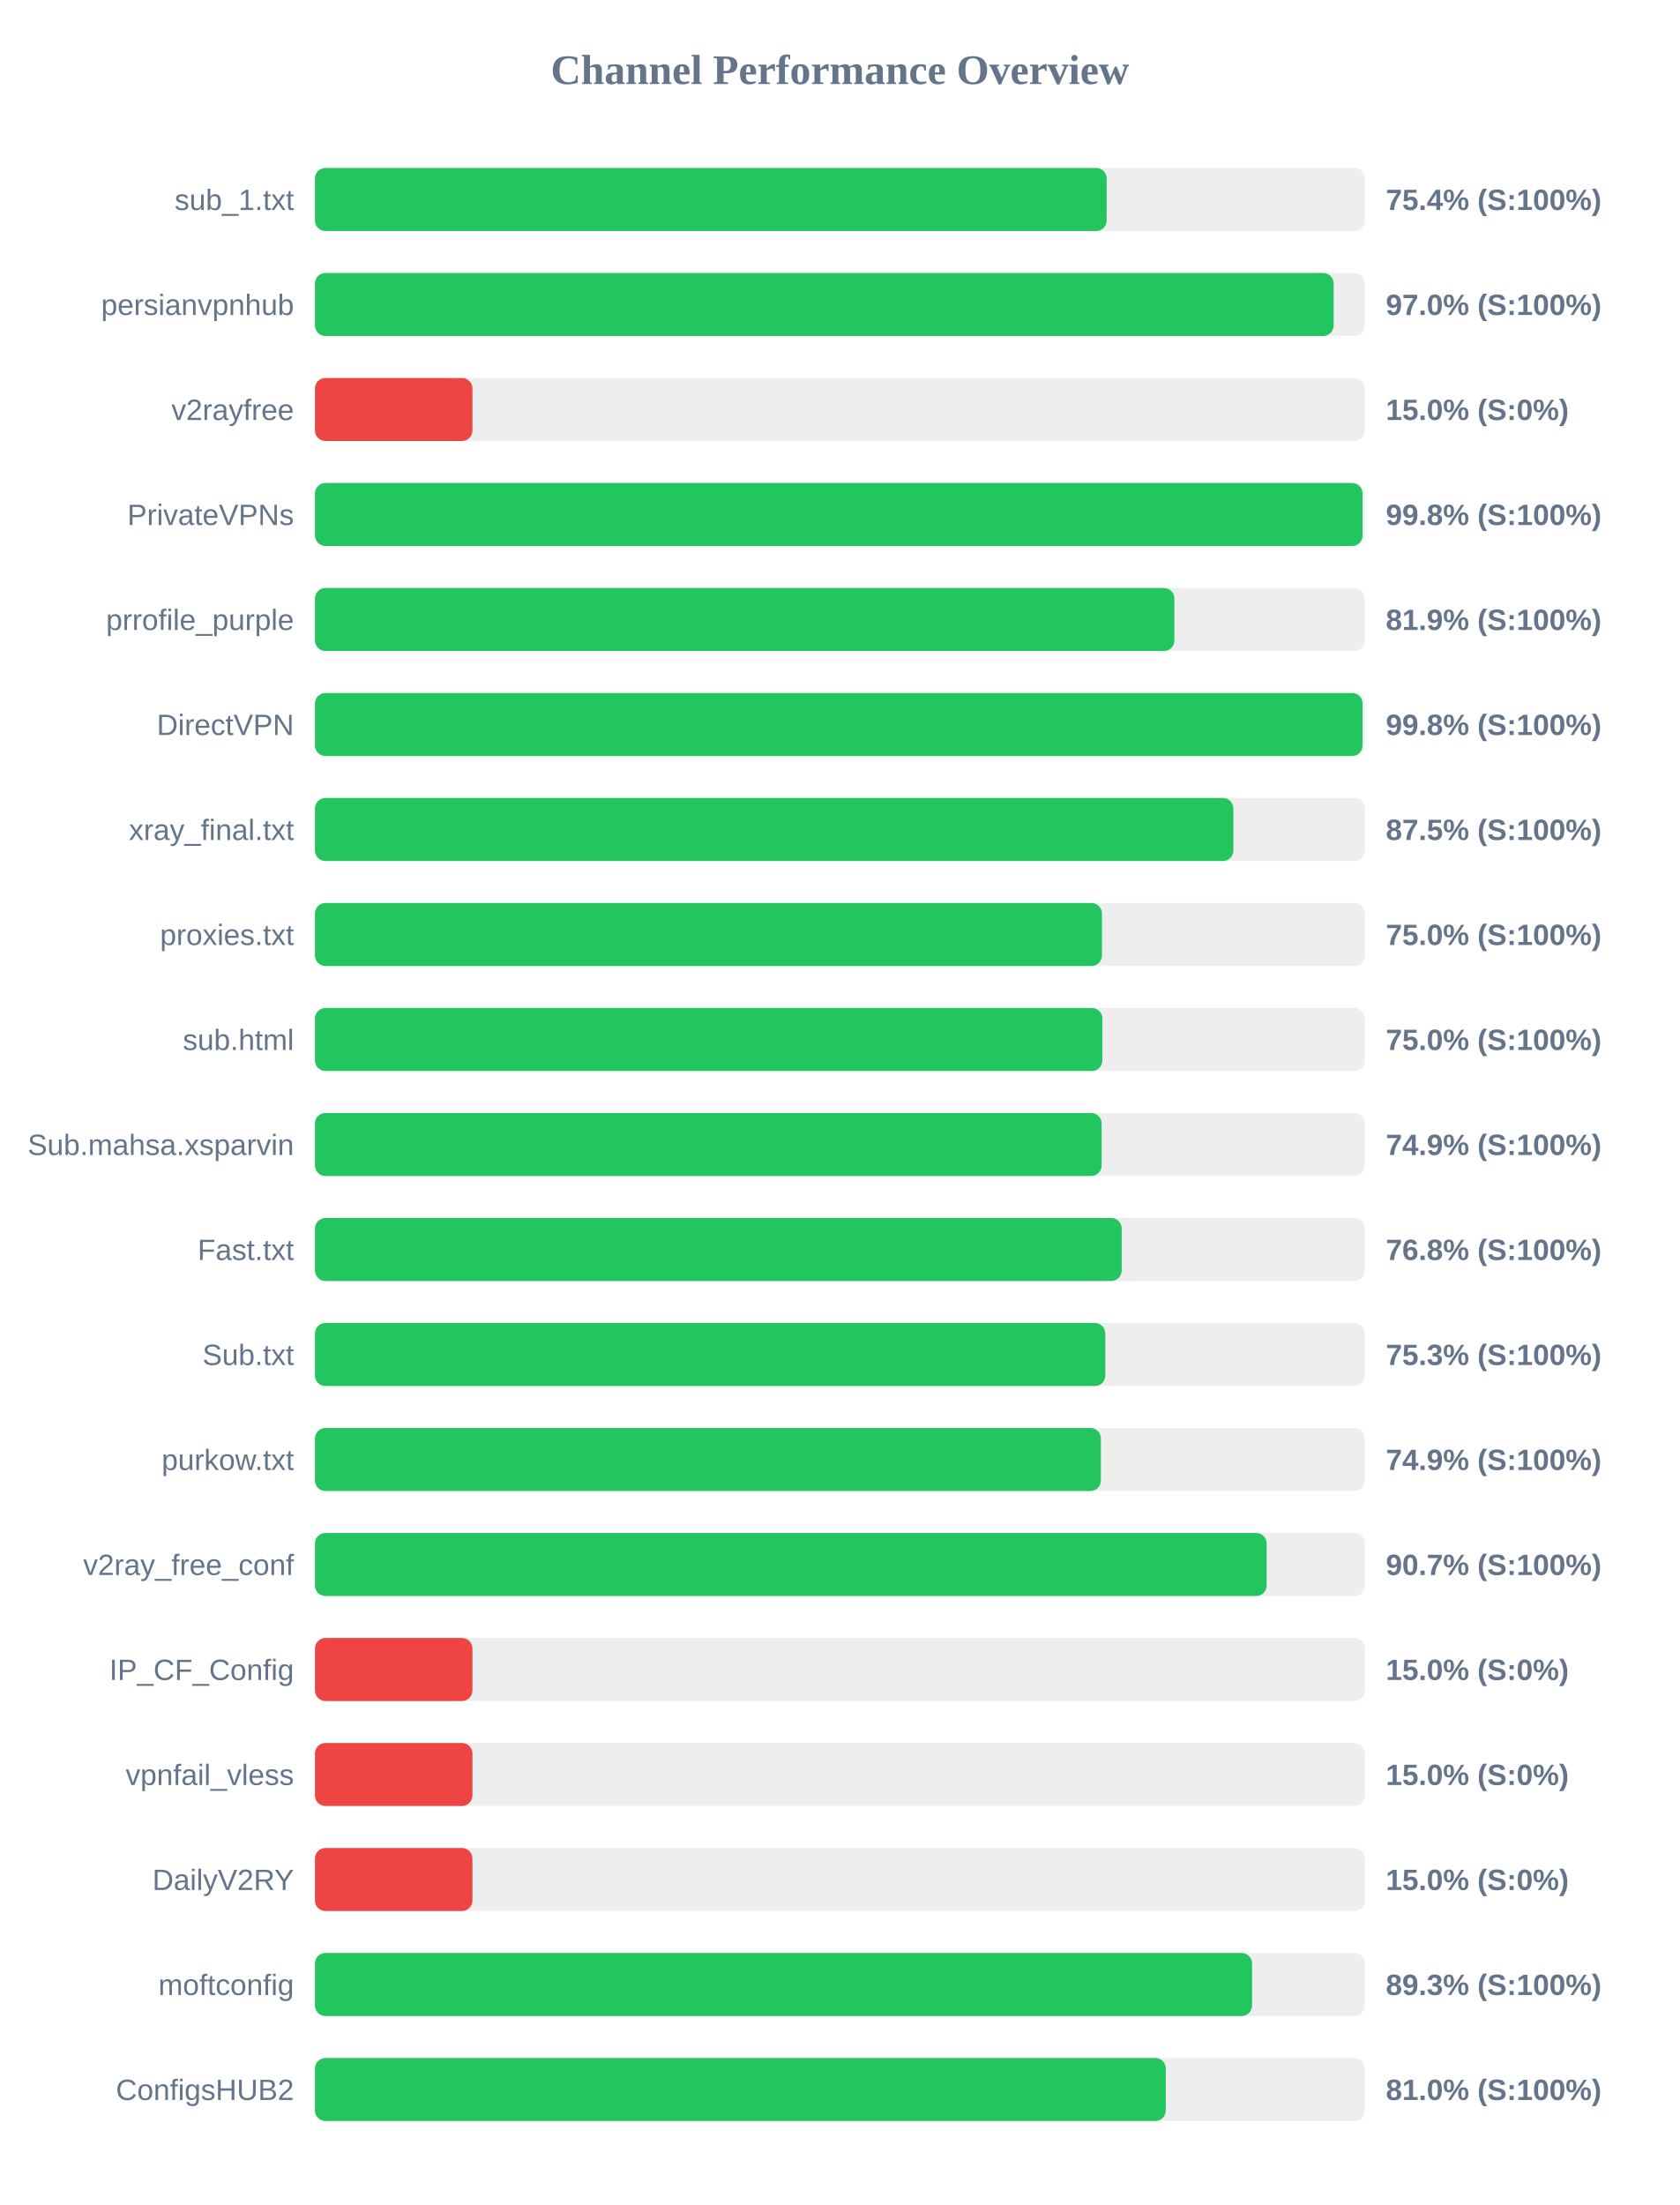
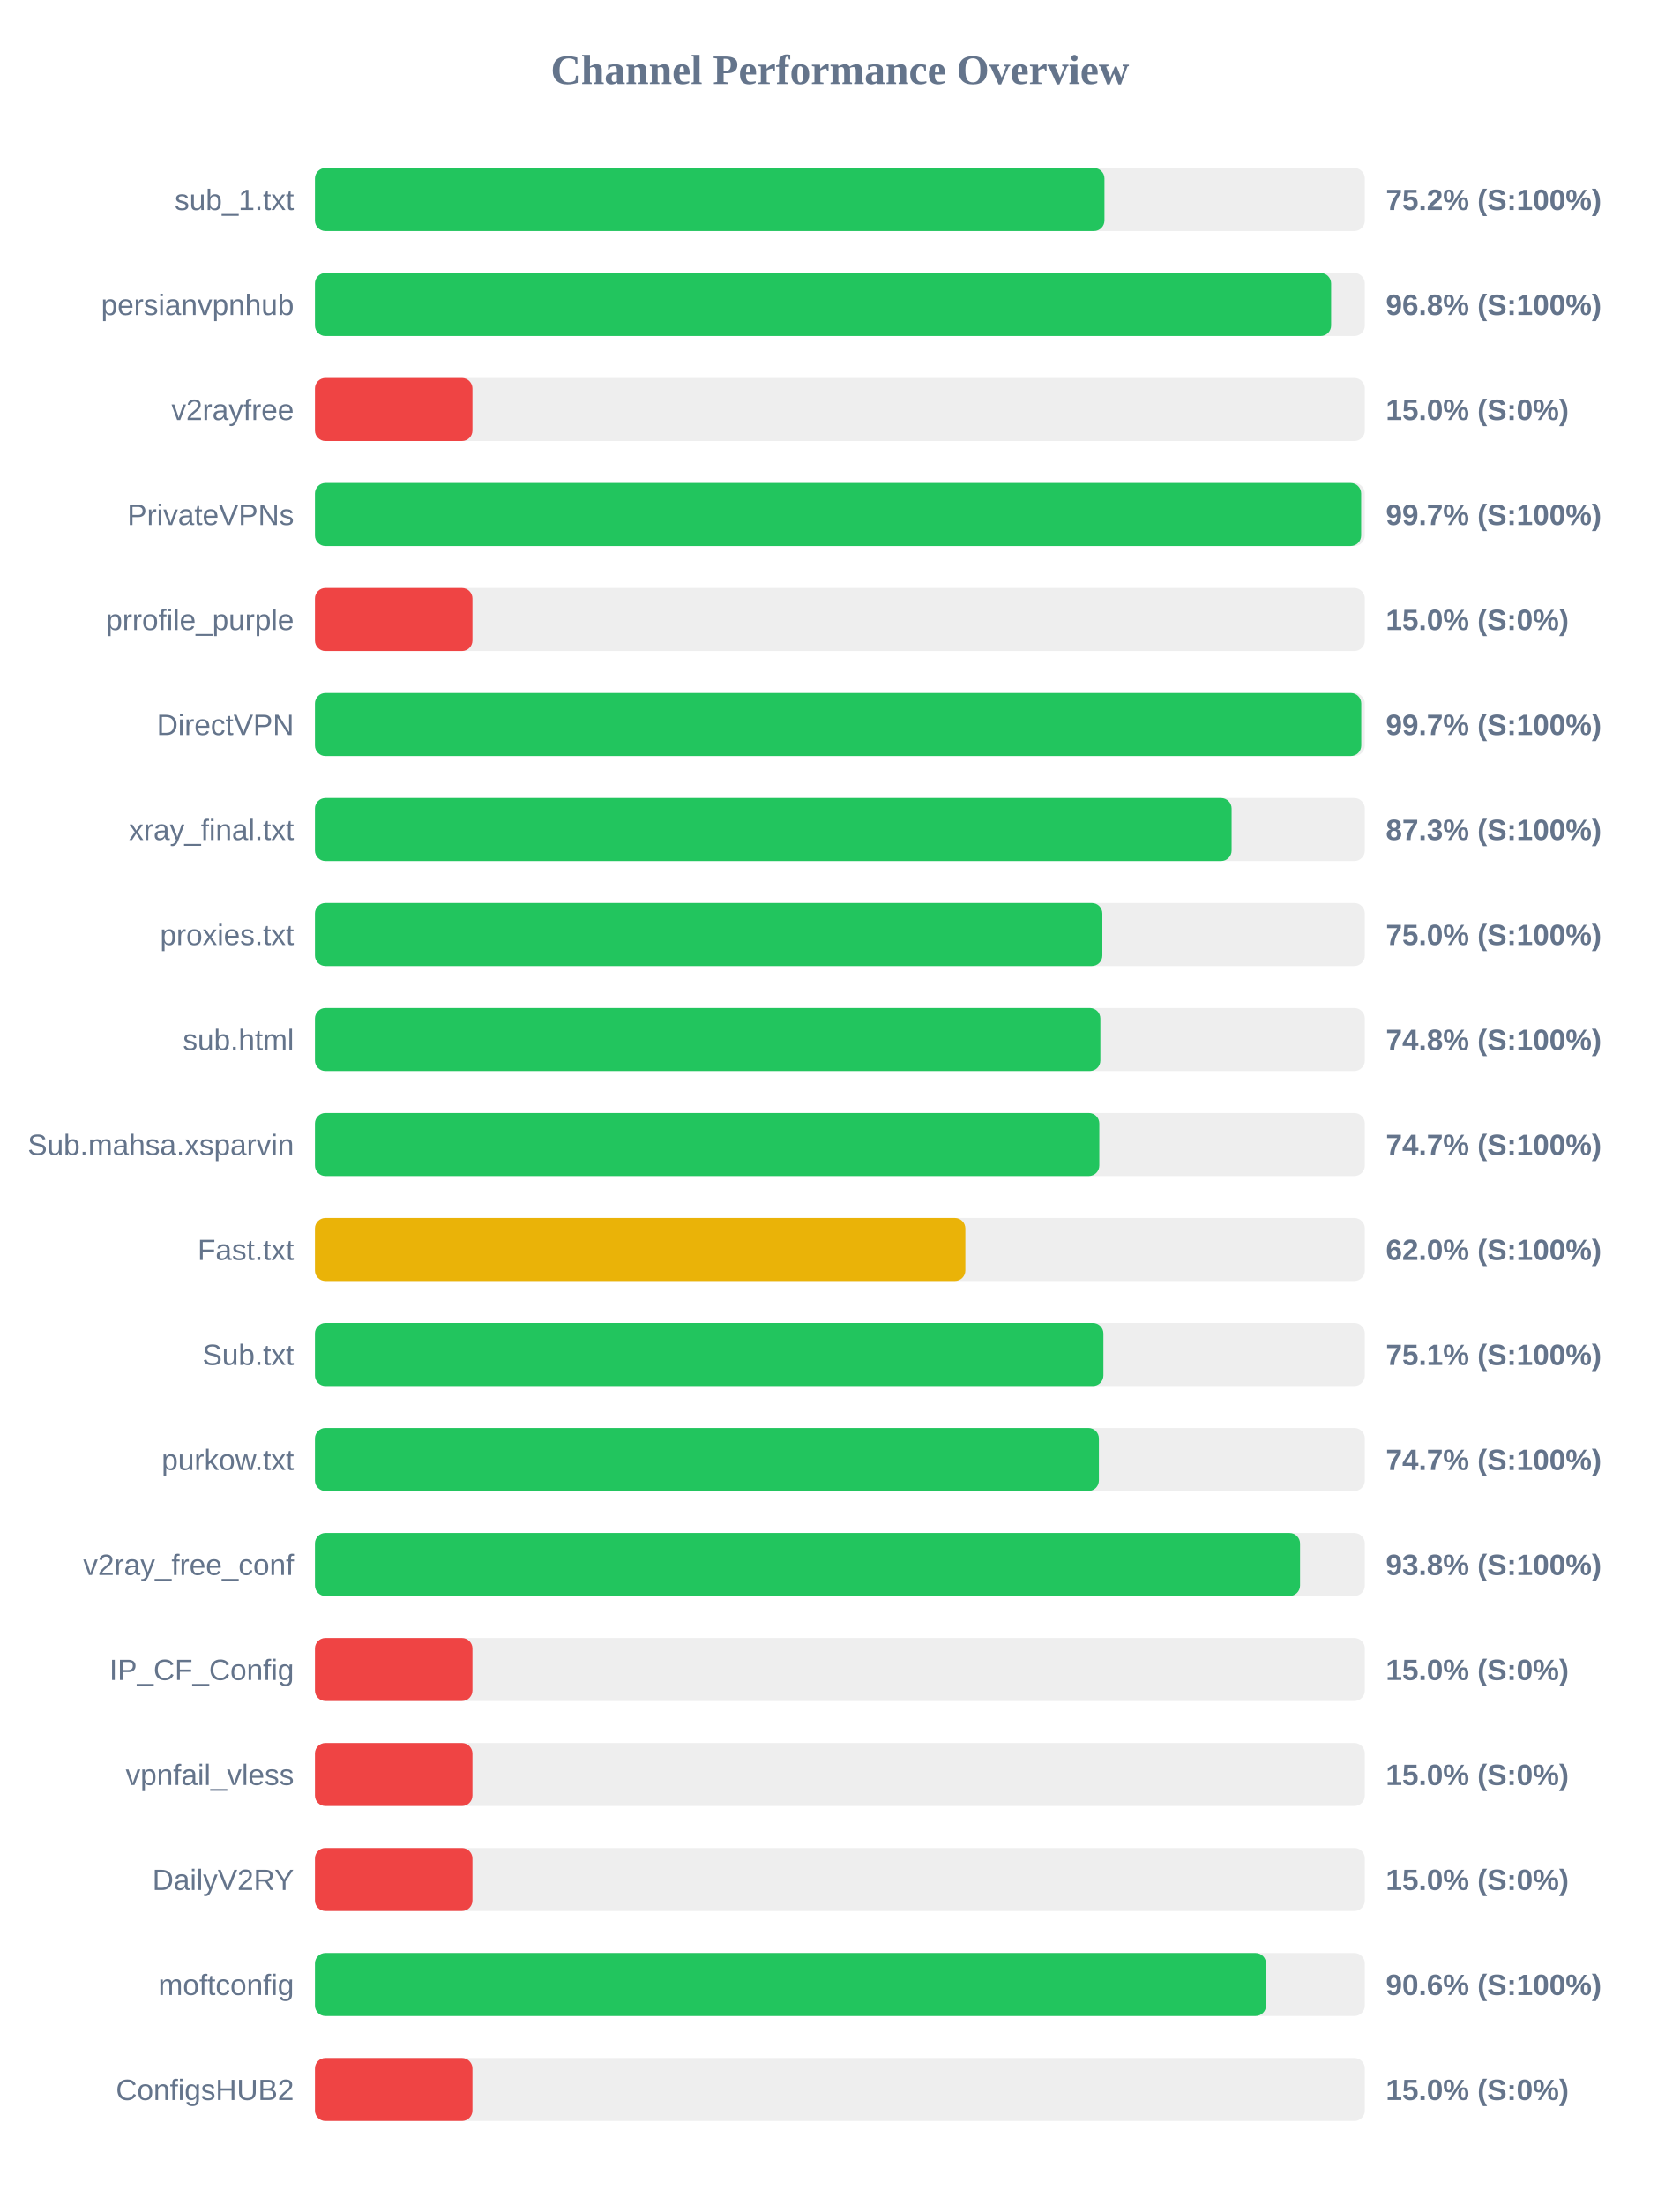
<svg xmlns="http://www.w3.org/2000/svg" width="800" height="1050" version="1.1">
  <style>
        .row { font: 14px Arial; fill: #64748b; }
        .score { font: bold 14px Arial; fill: #64748b; }
    </style>
  <text x="400" y="40" text-anchor="middle" font-size="20px" font-weight="bold" fill="#64748b">Channel Performance Overview</text>
  <rect x="150" y="80" width="500" height="30" fill="#eee" rx="5" />
-   <rect x="150" y="80" width="377.05" height="30" fill="#22c55e" rx="5" />
+   <rect x="150" y="80" width="376.0" height="30" fill="#22c55e" rx="5" />
  <text x="140" y="100" text-anchor="end" class="row">sub_1.txt</text>
-   <text x="660" y="100" text-anchor="start" class="score">75.4% (S:100%)</text>
+   <text x="660" y="100" text-anchor="start" class="score">75.2% (S:100%)</text>
  <rect x="150" y="130" width="500" height="30" fill="#eee" rx="5" />
-   <rect x="150" y="130" width="485.15" height="30" fill="#22c55e" rx="5" />
+   <rect x="150" y="130" width="483.95" height="30" fill="#22c55e" rx="5" />
  <text x="140" y="150" text-anchor="end" class="row">persianvpnhub</text>
-   <text x="660" y="150" text-anchor="start" class="score">97.0% (S:100%)</text>
+   <text x="660" y="150" text-anchor="start" class="score">96.8% (S:100%)</text>
  <rect x="150" y="180" width="500" height="30" fill="#eee" rx="5" />
  <rect x="150" y="180" width="75.0" height="30" fill="#ef4444" rx="5" />
  <text x="140" y="200" text-anchor="end" class="row">v2rayfree</text>
  <text x="660" y="200" text-anchor="start" class="score">15.0% (S:0%)</text>
  <rect x="150" y="230" width="500" height="30" fill="#eee" rx="5" />
-   <rect x="150" y="230" width="498.9" height="30" fill="#22c55e" rx="5" />
+   <rect x="150" y="230" width="498.25" height="30" fill="#22c55e" rx="5" />
  <text x="140" y="250" text-anchor="end" class="row">PrivateVPNs</text>
-   <text x="660" y="250" text-anchor="start" class="score">99.8% (S:100%)</text>
+   <text x="660" y="250" text-anchor="start" class="score">99.7% (S:100%)</text>
  <rect x="150" y="280" width="500" height="30" fill="#eee" rx="5" />
-   <rect x="150" y="280" width="409.3" height="30" fill="#22c55e" rx="5" />
+   <rect x="150" y="280" width="75.0" height="30" fill="#ef4444" rx="5" />
  <text x="140" y="300" text-anchor="end" class="row">prrofile_purple</text>
-   <text x="660" y="300" text-anchor="start" class="score">81.9% (S:100%)</text>
+   <text x="660" y="300" text-anchor="start" class="score">15.0% (S:0%)</text>
  <rect x="150" y="330" width="500" height="30" fill="#eee" rx="5" />
-   <rect x="150" y="330" width="498.9" height="30" fill="#22c55e" rx="5" />
+   <rect x="150" y="330" width="498.3" height="30" fill="#22c55e" rx="5" />
  <text x="140" y="350" text-anchor="end" class="row">DirectVPN</text>
-   <text x="660" y="350" text-anchor="start" class="score">99.8% (S:100%)</text>
+   <text x="660" y="350" text-anchor="start" class="score">99.7% (S:100%)</text>
  <rect x="150" y="380" width="500" height="30" fill="#eee" rx="5" />
-   <rect x="150" y="380" width="437.4" height="30" fill="#22c55e" rx="5" />
+   <rect x="150" y="380" width="436.55" height="30" fill="#22c55e" rx="5" />
  <text x="140" y="400" text-anchor="end" class="row">xray_final.txt</text>
-   <text x="660" y="400" text-anchor="start" class="score">87.5% (S:100%)</text>
+   <text x="660" y="400" text-anchor="start" class="score">87.3% (S:100%)</text>
  <rect x="150" y="430" width="500" height="30" fill="#eee" rx="5" />
-   <rect x="150" y="430" width="374.8" height="30" fill="#22c55e" rx="5" />
+   <rect x="150" y="430" width="375.0" height="30" fill="#22c55e" rx="5" />
  <text x="140" y="450" text-anchor="end" class="row">proxies.txt</text>
  <text x="660" y="450" text-anchor="start" class="score">75.0% (S:100%)</text>
  <rect x="150" y="480" width="500" height="30" fill="#eee" rx="5" />
-   <rect x="150" y="480" width="375.0" height="30" fill="#22c55e" rx="5" />
+   <rect x="150" y="480" width="374.05" height="30" fill="#22c55e" rx="5" />
  <text x="140" y="500" text-anchor="end" class="row">sub.html</text>
-   <text x="660" y="500" text-anchor="start" class="score">75.0% (S:100%)</text>
+   <text x="660" y="500" text-anchor="start" class="score">74.8% (S:100%)</text>
  <rect x="150" y="530" width="500" height="30" fill="#eee" rx="5" />
-   <rect x="150" y="530" width="374.65" height="30" fill="#22c55e" rx="5" />
+   <rect x="150" y="530" width="373.55" height="30" fill="#22c55e" rx="5" />
  <text x="140" y="550" text-anchor="end" class="row">Sub.mahsa.xsparvin</text>
-   <text x="660" y="550" text-anchor="start" class="score">74.9% (S:100%)</text>
+   <text x="660" y="550" text-anchor="start" class="score">74.7% (S:100%)</text>
  <rect x="150" y="580" width="500" height="30" fill="#eee" rx="5" />
-   <rect x="150" y="580" width="384.2" height="30" fill="#22c55e" rx="5" />
+   <rect x="150" y="580" width="309.75" height="30" fill="#eab308" rx="5" />
  <text x="140" y="600" text-anchor="end" class="row">Fast.txt</text>
-   <text x="660" y="600" text-anchor="start" class="score">76.8% (S:100%)</text>
+   <text x="660" y="600" text-anchor="start" class="score">62.0% (S:100%)</text>
  <rect x="150" y="630" width="500" height="30" fill="#eee" rx="5" />
-   <rect x="150" y="630" width="376.4" height="30" fill="#22c55e" rx="5" />
+   <rect x="150" y="630" width="375.5" height="30" fill="#22c55e" rx="5" />
  <text x="140" y="650" text-anchor="end" class="row">Sub.txt</text>
-   <text x="660" y="650" text-anchor="start" class="score">75.3% (S:100%)</text>
+   <text x="660" y="650" text-anchor="start" class="score">75.1% (S:100%)</text>
  <rect x="150" y="680" width="500" height="30" fill="#eee" rx="5" />
-   <rect x="150" y="680" width="374.3" height="30" fill="#22c55e" rx="5" />
+   <rect x="150" y="680" width="373.35" height="30" fill="#22c55e" rx="5" />
  <text x="140" y="700" text-anchor="end" class="row">purkow.txt</text>
-   <text x="660" y="700" text-anchor="start" class="score">74.9% (S:100%)</text>
+   <text x="660" y="700" text-anchor="start" class="score">74.7% (S:100%)</text>
  <rect x="150" y="730" width="500" height="30" fill="#eee" rx="5" />
-   <rect x="150" y="730" width="453.25" height="30" fill="#22c55e" rx="5" />
+   <rect x="150" y="730" width="469.15" height="30" fill="#22c55e" rx="5" />
  <text x="140" y="750" text-anchor="end" class="row">v2ray_free_conf</text>
-   <text x="660" y="750" text-anchor="start" class="score">90.7% (S:100%)</text>
+   <text x="660" y="750" text-anchor="start" class="score">93.8% (S:100%)</text>
  <rect x="150" y="780" width="500" height="30" fill="#eee" rx="5" />
  <rect x="150" y="780" width="75.0" height="30" fill="#ef4444" rx="5" />
  <text x="140" y="800" text-anchor="end" class="row">IP_CF_Config</text>
  <text x="660" y="800" text-anchor="start" class="score">15.0% (S:0%)</text>
  <rect x="150" y="830" width="500" height="30" fill="#eee" rx="5" />
  <rect x="150" y="830" width="75.0" height="30" fill="#ef4444" rx="5" />
  <text x="140" y="850" text-anchor="end" class="row">vpnfail_vless</text>
  <text x="660" y="850" text-anchor="start" class="score">15.0% (S:0%)</text>
  <rect x="150" y="880" width="500" height="30" fill="#eee" rx="5" />
  <rect x="150" y="880" width="75.0" height="30" fill="#ef4444" rx="5" />
  <text x="140" y="900" text-anchor="end" class="row">DailyV2RY</text>
  <text x="660" y="900" text-anchor="start" class="score">15.0% (S:0%)</text>
  <rect x="150" y="930" width="500" height="30" fill="#eee" rx="5" />
-   <rect x="150" y="930" width="446.3" height="30" fill="#22c55e" rx="5" />
+   <rect x="150" y="930" width="452.95" height="30" fill="#22c55e" rx="5" />
  <text x="140" y="950" text-anchor="end" class="row">moftconfig</text>
-   <text x="660" y="950" text-anchor="start" class="score">89.3% (S:100%)</text>
+   <text x="660" y="950" text-anchor="start" class="score">90.6% (S:100%)</text>
  <rect x="150" y="980" width="500" height="30" fill="#eee" rx="5" />
-   <rect x="150" y="980" width="405.2" height="30" fill="#22c55e" rx="5" />
+   <rect x="150" y="980" width="75.0" height="30" fill="#ef4444" rx="5" />
  <text x="140" y="1000" text-anchor="end" class="row">ConfigsHUB2</text>
-   <text x="660" y="1000" text-anchor="start" class="score">81.0% (S:100%)</text>
+   <text x="660" y="1000" text-anchor="start" class="score">15.0% (S:0%)</text>
</svg>
